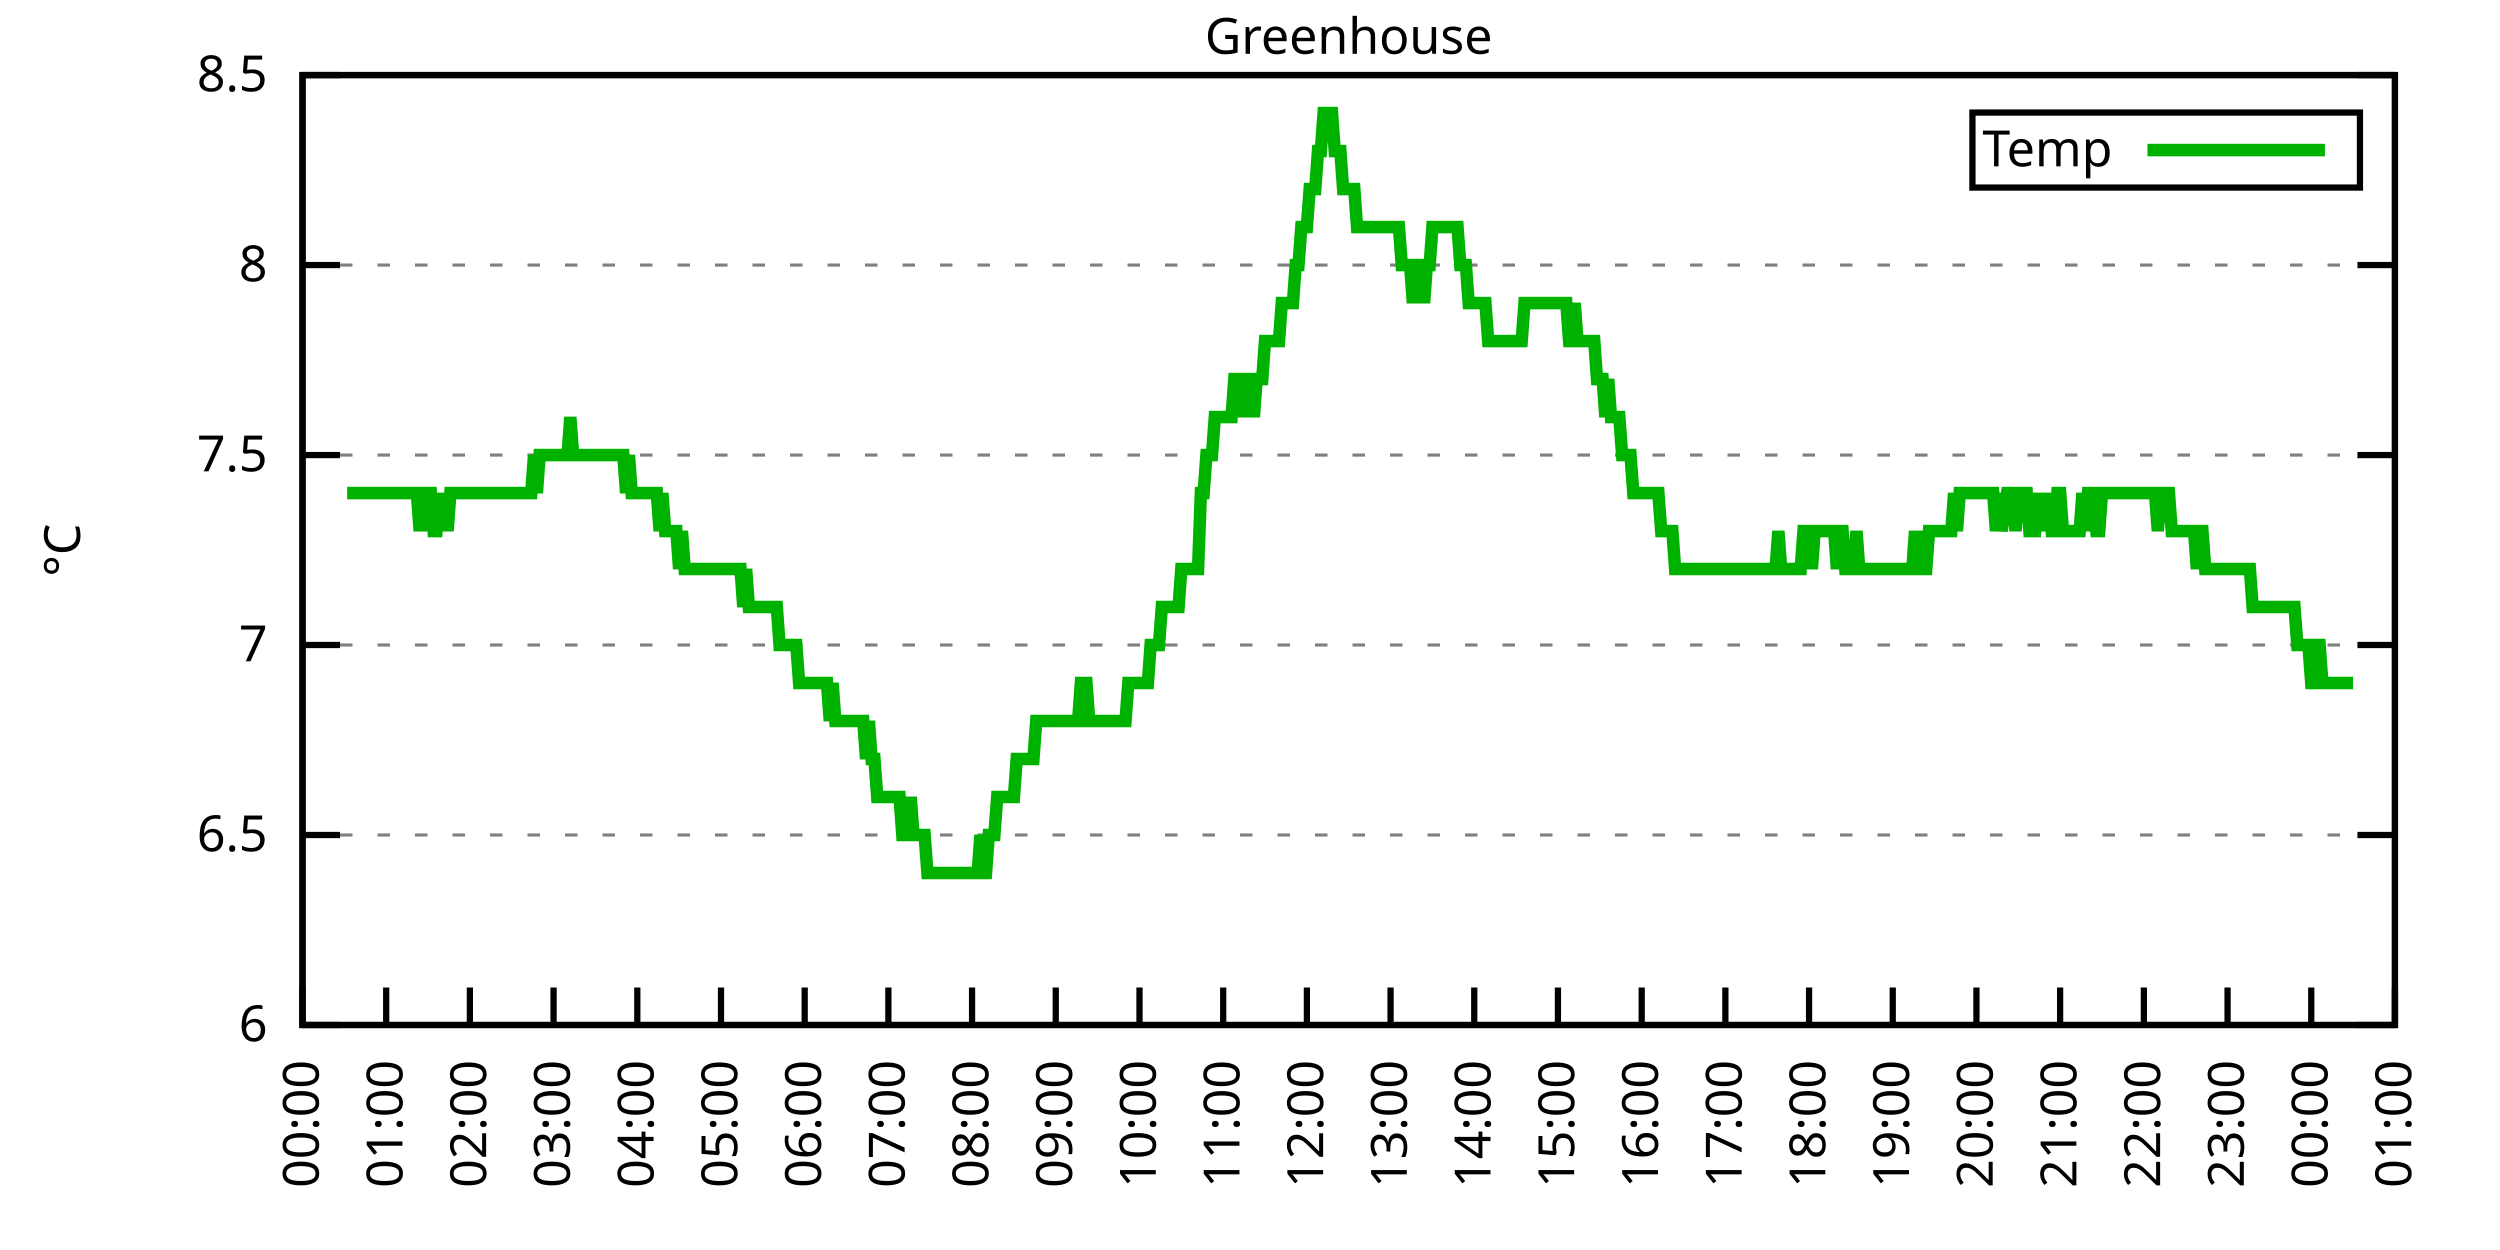
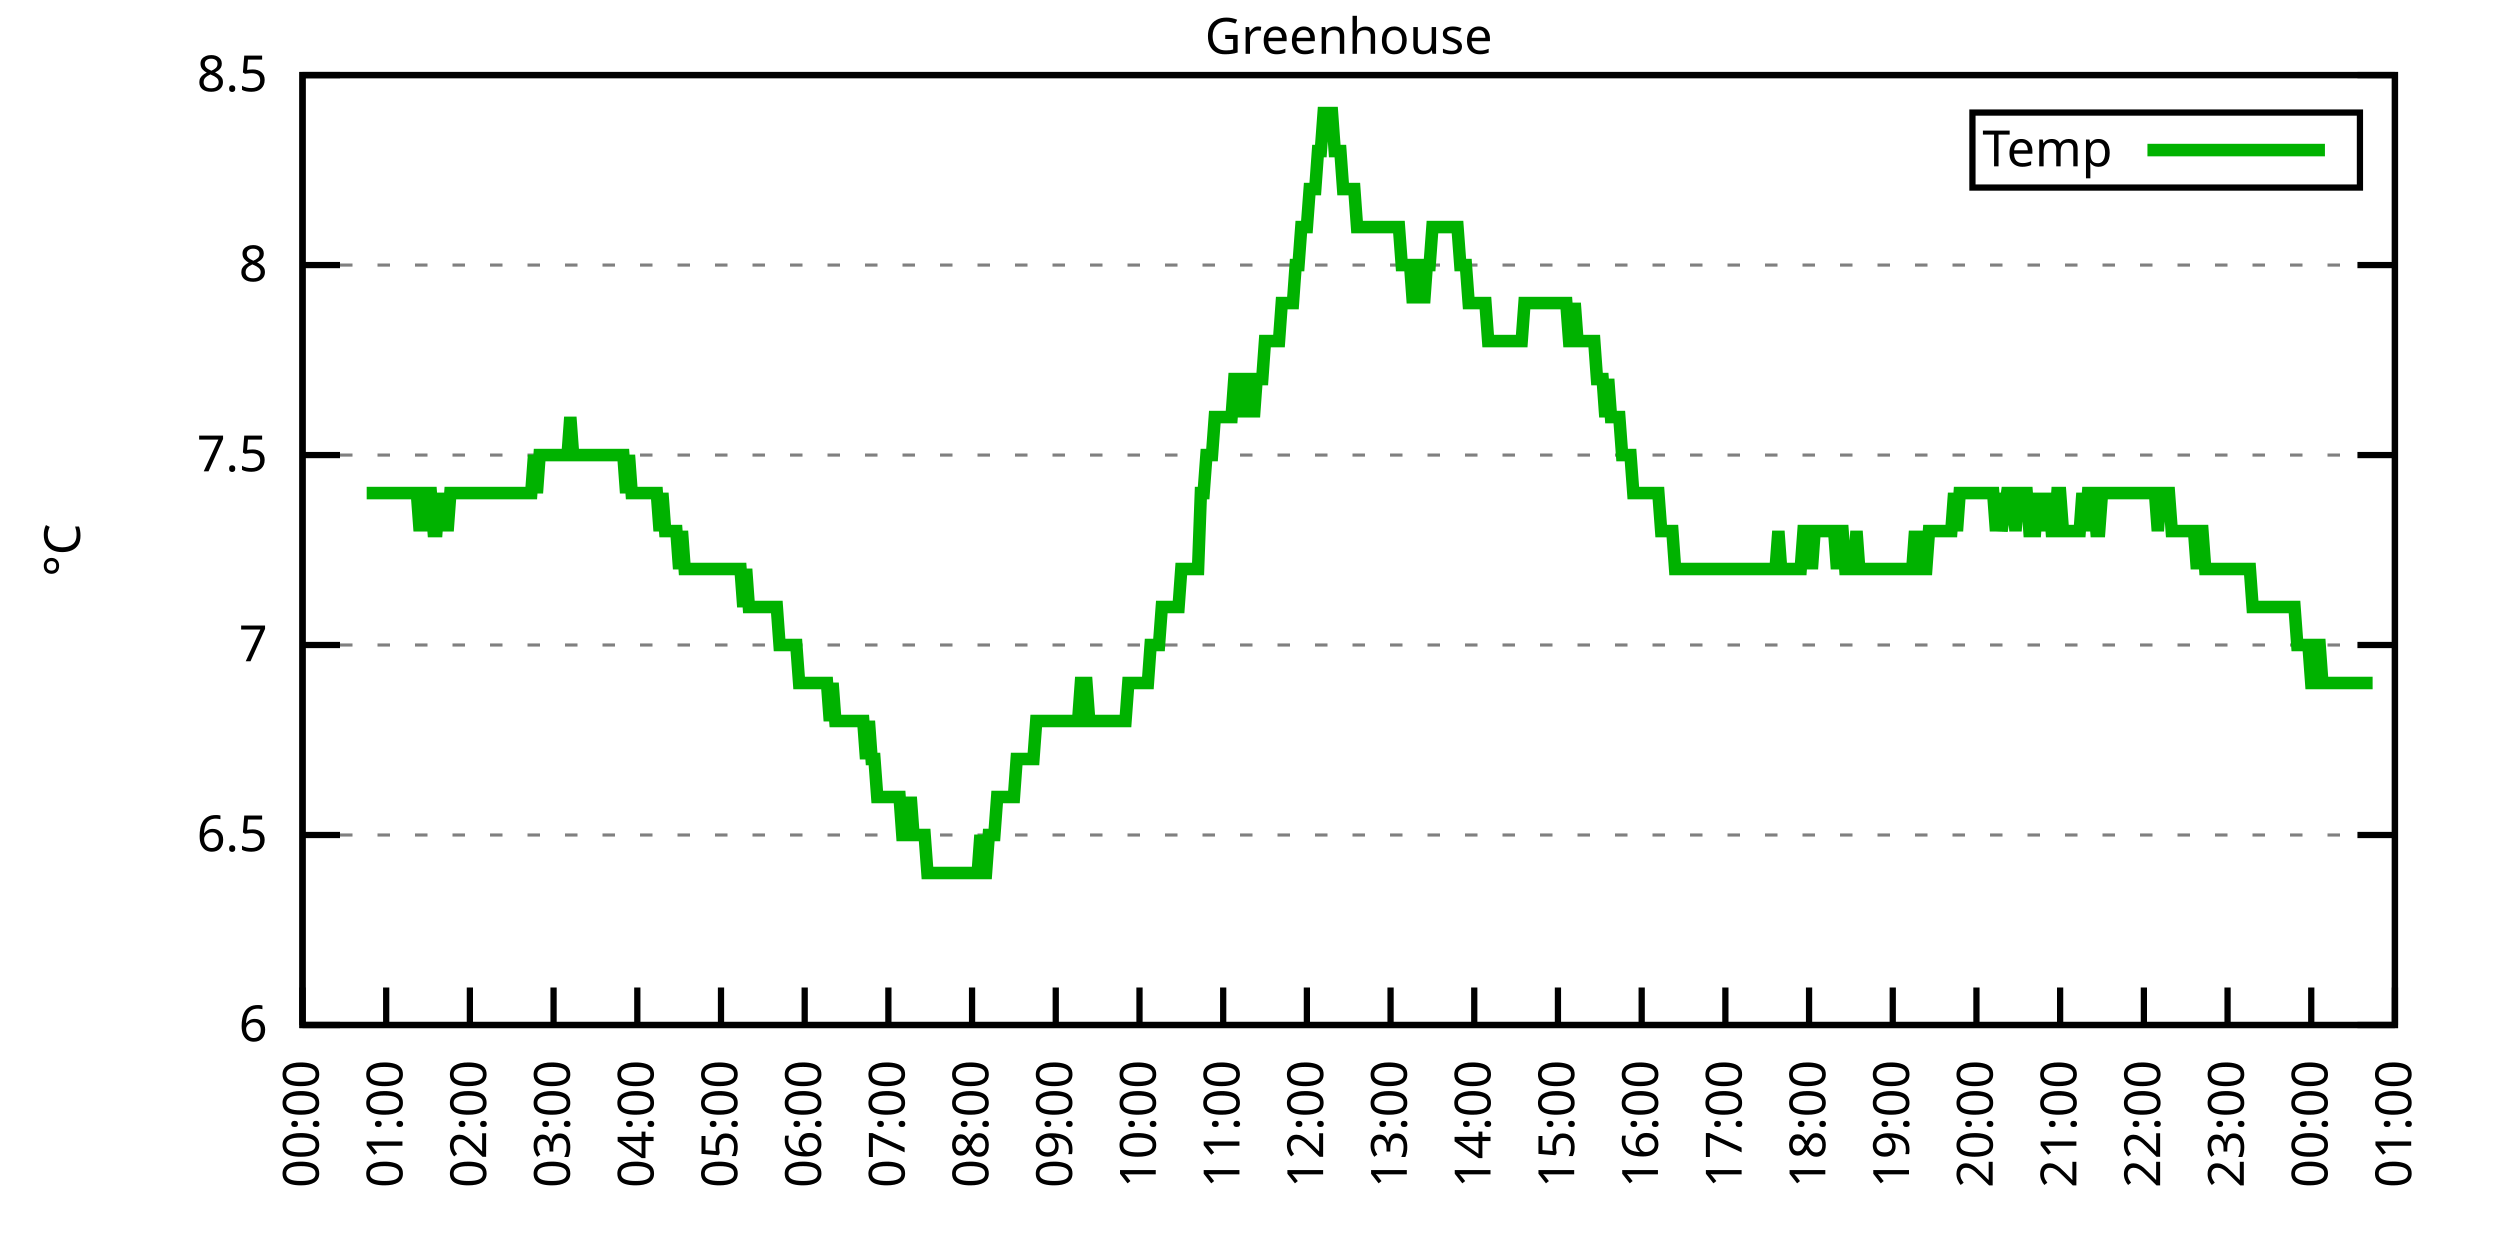
<svg xmlns="http://www.w3.org/2000/svg" xmlns:xlink="http://www.w3.org/1999/xlink" width="400" height="200" viewBox="0 0 400 200">
  <g id="gnuplot_canvas">
    <rect x="0" y="0" width="400" height="200" fill="none" />
    <defs>
      <circle id="gpDot" r="0.5" stroke-width="0.5" stroke="currentColor" />
      <path id="gpPt0" stroke-width="0.333" stroke="currentColor" d="M-1,0 h2 M0,-1 v2" />
      <path id="gpPt1" stroke-width="0.333" stroke="currentColor" d="M-1,-1 L1,1 M1,-1 L-1,1" />
      <path id="gpPt2" stroke-width="0.333" stroke="currentColor" d="M-1,0 L1,0 M0,-1 L0,1 M-1,-1 L1,1 M-1,1 L1,-1" />
      <rect id="gpPt3" stroke-width="0.333" stroke="currentColor" x="-1" y="-1" width="2" height="2" />
      <rect id="gpPt4" stroke-width="0.333" stroke="currentColor" fill="currentColor" x="-1" y="-1" width="2" height="2" />
      <circle id="gpPt5" stroke-width="0.333" stroke="currentColor" cx="0" cy="0" r="1" />
      <use xlink:href="#gpPt5" id="gpPt6" fill="currentColor" stroke="none" />
      <path id="gpPt7" stroke-width="0.333" stroke="currentColor" d="M0,-1.33 L-1.33,0.67 L1.33,0.67 z" />
      <use xlink:href="#gpPt7" id="gpPt8" fill="currentColor" stroke="none" />
      <use xlink:href="#gpPt7" id="gpPt9" stroke="currentColor" transform="rotate(180)" />
      <use xlink:href="#gpPt9" id="gpPt10" fill="currentColor" stroke="none" />
      <use xlink:href="#gpPt3" id="gpPt11" stroke="currentColor" transform="rotate(45)" />
      <use xlink:href="#gpPt11" id="gpPt12" fill="currentColor" stroke="none" />
      <path id="gpPt13" stroke-width="0.333" stroke="currentColor" d="M0,1.330 L1.265,0.411 L0.782,-1.067 L-0.782,-1.076 L-1.265,0.411 z" />
      <use xlink:href="#gpPt13" id="gpPt14" fill="currentColor" stroke="none" />
      <filter id="textbox" filterUnits="objectBoundingBox" x="0" y="0" height="1" width="1">
        <feFlood flood-color="white" flood-opacity="1" result="bgnd" />
        <feComposite in="SourceGraphic" in2="bgnd" operator="atop" />
      </filter>
      <filter id="greybox" filterUnits="objectBoundingBox" x="0" y="0" height="1" width="1">
        <feFlood flood-color="lightgrey" flood-opacity="1" result="grey" />
        <feComposite in="SourceGraphic" in2="grey" operator="atop" />
      </filter>
    </defs>
    <g fill="none" color="white" stroke="currentColor" stroke-width="1.00" stroke-linecap="butt" stroke-linejoin="miter">
</g>
    <g fill="none" color="black" stroke="currentColor" stroke-width="1.00" stroke-linecap="butt" stroke-linejoin="miter">
      <g stroke="none" shape-rendering="crispEdges">
        <polygon fill="rgb(255, 255, 255)" points="48.40,164.00 383.18,164.00 383.18,12.02 48.40,12.02 " />
      </g>
    </g>
    <g fill="none" color="black" stroke="currentColor" stroke-width="1.00" stroke-linecap="butt" stroke-linejoin="miter">
</g>
    <g fill="none" color="black" stroke="black" stroke-width="0.50" stroke-linecap="butt" stroke-linejoin="miter">
</g>
    <g fill="none" color="gray" stroke="currentColor" stroke-width="0.50" stroke-linecap="butt" stroke-linejoin="miter">
      <path stroke="gray" stroke-dasharray="2,4" class="gridline" d="M48.40,164.00 L383.19,164.00  " />
    </g>
    <g fill="none" color="gray" stroke="gray" stroke-width="1.00" stroke-linecap="butt" stroke-linejoin="miter">
</g>
    <g fill="none" color="black" stroke="currentColor" stroke-width="1.00" stroke-linecap="butt" stroke-linejoin="miter">
      <path stroke="black" d="M48.40,164.00 L54.40,164.00 M383.19,164.00 L377.19,164.00  " />
      <g transform="translate(42.80,166.60)" stroke="none" fill="black" font-family="Sans" font-size="8.00" text-anchor="end">
        <text>
          <tspan font-family="Sans"> 6</tspan>
        </text>
      </g>
    </g>
    <g fill="none" color="black" stroke="currentColor" stroke-width="1.00" stroke-linecap="butt" stroke-linejoin="miter">
</g>
    <g fill="none" color="black" stroke="black" stroke-width="0.50" stroke-linecap="butt" stroke-linejoin="miter">
</g>
    <g fill="none" color="gray" stroke="currentColor" stroke-width="0.50" stroke-linecap="butt" stroke-linejoin="miter">
      <path stroke="gray" stroke-dasharray="2,4" class="gridline" d="M48.40,133.60 L383.19,133.60  " />
    </g>
    <g fill="none" color="gray" stroke="gray" stroke-width="1.00" stroke-linecap="butt" stroke-linejoin="miter">
</g>
    <g fill="none" color="black" stroke="currentColor" stroke-width="1.00" stroke-linecap="butt" stroke-linejoin="miter">
      <path stroke="black" d="M48.40,133.60 L54.40,133.60 M383.19,133.60 L377.19,133.60  " />
      <g transform="translate(42.80,136.20)" stroke="none" fill="black" font-family="Sans" font-size="8.00" text-anchor="end">
        <text>
          <tspan font-family="Sans"> 6.5</tspan>
        </text>
      </g>
    </g>
    <g fill="none" color="black" stroke="currentColor" stroke-width="1.00" stroke-linecap="butt" stroke-linejoin="miter">
</g>
    <g fill="none" color="black" stroke="black" stroke-width="0.50" stroke-linecap="butt" stroke-linejoin="miter">
</g>
    <g fill="none" color="gray" stroke="currentColor" stroke-width="0.50" stroke-linecap="butt" stroke-linejoin="miter">
      <path stroke="gray" stroke-dasharray="2,4" class="gridline" d="M48.40,103.20 L383.19,103.20  " />
    </g>
    <g fill="none" color="gray" stroke="gray" stroke-width="1.00" stroke-linecap="butt" stroke-linejoin="miter">
</g>
    <g fill="none" color="black" stroke="currentColor" stroke-width="1.00" stroke-linecap="butt" stroke-linejoin="miter">
      <path stroke="black" d="M48.40,103.20 L54.40,103.20 M383.19,103.20 L377.19,103.20  " />
      <g transform="translate(42.80,105.80)" stroke="none" fill="black" font-family="Sans" font-size="8.00" text-anchor="end">
        <text>
          <tspan font-family="Sans"> 7</tspan>
        </text>
      </g>
    </g>
    <g fill="none" color="black" stroke="currentColor" stroke-width="1.00" stroke-linecap="butt" stroke-linejoin="miter">
</g>
    <g fill="none" color="black" stroke="black" stroke-width="0.50" stroke-linecap="butt" stroke-linejoin="miter">
</g>
    <g fill="none" color="gray" stroke="currentColor" stroke-width="0.50" stroke-linecap="butt" stroke-linejoin="miter">
      <path stroke="gray" stroke-dasharray="2,4" class="gridline" d="M48.40,72.81 L383.19,72.81  " />
    </g>
    <g fill="none" color="gray" stroke="gray" stroke-width="1.00" stroke-linecap="butt" stroke-linejoin="miter">
</g>
    <g fill="none" color="black" stroke="currentColor" stroke-width="1.00" stroke-linecap="butt" stroke-linejoin="miter">
      <path stroke="black" d="M48.40,72.81 L54.40,72.81 M383.19,72.81 L377.19,72.81  " />
      <g transform="translate(42.80,75.41)" stroke="none" fill="black" font-family="Sans" font-size="8.00" text-anchor="end">
        <text>
          <tspan font-family="Sans"> 7.5</tspan>
        </text>
      </g>
    </g>
    <g fill="none" color="black" stroke="currentColor" stroke-width="1.00" stroke-linecap="butt" stroke-linejoin="miter">
</g>
    <g fill="none" color="black" stroke="black" stroke-width="0.50" stroke-linecap="butt" stroke-linejoin="miter">
</g>
    <g fill="none" color="gray" stroke="currentColor" stroke-width="0.50" stroke-linecap="butt" stroke-linejoin="miter">
      <path stroke="gray" stroke-dasharray="2,4" class="gridline" d="M48.40,42.41 L383.19,42.41  " />
    </g>
    <g fill="none" color="gray" stroke="gray" stroke-width="1.00" stroke-linecap="butt" stroke-linejoin="miter">
</g>
    <g fill="none" color="black" stroke="currentColor" stroke-width="1.00" stroke-linecap="butt" stroke-linejoin="miter">
      <path stroke="black" d="M48.40,42.41 L54.40,42.41 M383.19,42.41 L377.19,42.41  " />
      <g transform="translate(42.80,45.01)" stroke="none" fill="black" font-family="Sans" font-size="8.00" text-anchor="end">
        <text>
          <tspan font-family="Sans"> 8</tspan>
        </text>
      </g>
    </g>
    <g fill="none" color="black" stroke="currentColor" stroke-width="1.00" stroke-linecap="butt" stroke-linejoin="miter">
</g>
    <g fill="none" color="black" stroke="black" stroke-width="0.50" stroke-linecap="butt" stroke-linejoin="miter">
</g>
    <g fill="none" color="gray" stroke="currentColor" stroke-width="0.50" stroke-linecap="butt" stroke-linejoin="miter">
      <path stroke="gray" stroke-dasharray="2,4" class="gridline" d="M48.40,12.01 L383.19,12.01  " />
    </g>
    <g fill="none" color="gray" stroke="gray" stroke-width="1.00" stroke-linecap="butt" stroke-linejoin="miter">
</g>
    <g fill="none" color="black" stroke="currentColor" stroke-width="1.00" stroke-linecap="butt" stroke-linejoin="miter">
      <path stroke="black" d="M48.40,12.01 L54.40,12.01 M383.19,12.01 L377.19,12.01  " />
      <g transform="translate(42.80,14.61)" stroke="none" fill="black" font-family="Sans" font-size="8.00" text-anchor="end">
        <text>
          <tspan font-family="Sans"> 8.5</tspan>
        </text>
      </g>
    </g>
    <g fill="none" color="black" stroke="currentColor" stroke-width="1.00" stroke-linecap="butt" stroke-linejoin="miter">
      <path stroke="black" d="M48.40,164.00 L48.40,158.00  " />
      <g transform="translate(51.00,169.60) rotate(270.00)" stroke="none" fill="black" font-family="Sans" font-size="8.00" text-anchor="end">
        <text>
          <tspan font-family="Sans">00:00</tspan>
        </text>
      </g>
    </g>
    <g fill="none" color="black" stroke="currentColor" stroke-width="1.00" stroke-linecap="butt" stroke-linejoin="miter">
      <path stroke="black" d="M61.79,164.00 L61.79,158.00  " />
      <g transform="translate(64.39,169.60) rotate(270.00)" stroke="none" fill="black" font-family="Sans" font-size="8.00" text-anchor="end">
        <text>
          <tspan font-family="Sans">01:00</tspan>
        </text>
      </g>
    </g>
    <g fill="none" color="black" stroke="currentColor" stroke-width="1.00" stroke-linecap="butt" stroke-linejoin="miter">
      <path stroke="black" d="M75.18,164.00 L75.18,158.00  " />
      <g transform="translate(77.78,169.60) rotate(270.00)" stroke="none" fill="black" font-family="Sans" font-size="8.00" text-anchor="end">
        <text>
          <tspan font-family="Sans">02:00</tspan>
        </text>
      </g>
    </g>
    <g fill="none" color="black" stroke="currentColor" stroke-width="1.00" stroke-linecap="butt" stroke-linejoin="miter">
      <path stroke="black" d="M88.57,164.00 L88.57,158.00  " />
      <g transform="translate(91.17,169.60) rotate(270.00)" stroke="none" fill="black" font-family="Sans" font-size="8.00" text-anchor="end">
        <text>
          <tspan font-family="Sans">03:00</tspan>
        </text>
      </g>
    </g>
    <g fill="none" color="black" stroke="currentColor" stroke-width="1.00" stroke-linecap="butt" stroke-linejoin="miter">
      <path stroke="black" d="M101.97,164.00 L101.97,158.00  " />
      <g transform="translate(104.57,169.60) rotate(270.00)" stroke="none" fill="black" font-family="Sans" font-size="8.00" text-anchor="end">
        <text>
          <tspan font-family="Sans">04:00</tspan>
        </text>
      </g>
    </g>
    <g fill="none" color="black" stroke="currentColor" stroke-width="1.00" stroke-linecap="butt" stroke-linejoin="miter">
      <path stroke="black" d="M115.36,164.00 L115.36,158.00  " />
      <g transform="translate(117.96,169.60) rotate(270.00)" stroke="none" fill="black" font-family="Sans" font-size="8.00" text-anchor="end">
        <text>
          <tspan font-family="Sans">05:00</tspan>
        </text>
      </g>
    </g>
    <g fill="none" color="black" stroke="currentColor" stroke-width="1.00" stroke-linecap="butt" stroke-linejoin="miter">
      <path stroke="black" d="M128.75,164.00 L128.75,158.00  " />
      <g transform="translate(131.35,169.60) rotate(270.00)" stroke="none" fill="black" font-family="Sans" font-size="8.00" text-anchor="end">
        <text>
          <tspan font-family="Sans">06:00</tspan>
        </text>
      </g>
    </g>
    <g fill="none" color="black" stroke="currentColor" stroke-width="1.00" stroke-linecap="butt" stroke-linejoin="miter">
      <path stroke="black" d="M142.14,164.00 L142.14,158.00  " />
      <g transform="translate(144.74,169.60) rotate(270.00)" stroke="none" fill="black" font-family="Sans" font-size="8.00" text-anchor="end">
        <text>
          <tspan font-family="Sans">07:00</tspan>
        </text>
      </g>
    </g>
    <g fill="none" color="black" stroke="currentColor" stroke-width="1.00" stroke-linecap="butt" stroke-linejoin="miter">
      <path stroke="black" d="M155.53,164.00 L155.53,158.00  " />
      <g transform="translate(158.13,169.60) rotate(270.00)" stroke="none" fill="black" font-family="Sans" font-size="8.00" text-anchor="end">
        <text>
          <tspan font-family="Sans">08:00</tspan>
        </text>
      </g>
    </g>
    <g fill="none" color="black" stroke="currentColor" stroke-width="1.00" stroke-linecap="butt" stroke-linejoin="miter">
      <path stroke="black" d="M168.92,164.00 L168.92,158.00  " />
      <g transform="translate(171.52,169.60) rotate(270.00)" stroke="none" fill="black" font-family="Sans" font-size="8.00" text-anchor="end">
        <text>
          <tspan font-family="Sans">09:00</tspan>
        </text>
      </g>
    </g>
    <g fill="none" color="black" stroke="currentColor" stroke-width="1.00" stroke-linecap="butt" stroke-linejoin="miter">
      <path stroke="black" d="M182.32,164.00 L182.32,158.00  " />
      <g transform="translate(184.92,169.60) rotate(270.00)" stroke="none" fill="black" font-family="Sans" font-size="8.00" text-anchor="end">
        <text>
          <tspan font-family="Sans">10:00</tspan>
        </text>
      </g>
    </g>
    <g fill="none" color="black" stroke="currentColor" stroke-width="1.00" stroke-linecap="butt" stroke-linejoin="miter">
      <path stroke="black" d="M195.71,164.00 L195.71,158.00  " />
      <g transform="translate(198.31,169.60) rotate(270.00)" stroke="none" fill="black" font-family="Sans" font-size="8.00" text-anchor="end">
        <text>
          <tspan font-family="Sans">11:00</tspan>
        </text>
      </g>
    </g>
    <g fill="none" color="black" stroke="currentColor" stroke-width="1.00" stroke-linecap="butt" stroke-linejoin="miter">
      <path stroke="black" d="M209.10,164.00 L209.10,158.00  " />
      <g transform="translate(211.70,169.60) rotate(270.00)" stroke="none" fill="black" font-family="Sans" font-size="8.00" text-anchor="end">
        <text>
          <tspan font-family="Sans">12:00</tspan>
        </text>
      </g>
    </g>
    <g fill="none" color="black" stroke="currentColor" stroke-width="1.00" stroke-linecap="butt" stroke-linejoin="miter">
      <path stroke="black" d="M222.49,164.00 L222.49,158.00  " />
      <g transform="translate(225.09,169.60) rotate(270.00)" stroke="none" fill="black" font-family="Sans" font-size="8.00" text-anchor="end">
        <text>
          <tspan font-family="Sans">13:00</tspan>
        </text>
      </g>
    </g>
    <g fill="none" color="black" stroke="currentColor" stroke-width="1.00" stroke-linecap="butt" stroke-linejoin="miter">
      <path stroke="black" d="M235.88,164.00 L235.88,158.00  " />
      <g transform="translate(238.48,169.60) rotate(270.00)" stroke="none" fill="black" font-family="Sans" font-size="8.00" text-anchor="end">
        <text>
          <tspan font-family="Sans">14:00</tspan>
        </text>
      </g>
    </g>
    <g fill="none" color="black" stroke="currentColor" stroke-width="1.00" stroke-linecap="butt" stroke-linejoin="miter">
      <path stroke="black" d="M249.27,164.00 L249.27,158.00  " />
      <g transform="translate(251.87,169.60) rotate(270.00)" stroke="none" fill="black" font-family="Sans" font-size="8.00" text-anchor="end">
        <text>
          <tspan font-family="Sans">15:00</tspan>
        </text>
      </g>
    </g>
    <g fill="none" color="black" stroke="currentColor" stroke-width="1.00" stroke-linecap="butt" stroke-linejoin="miter">
      <path stroke="black" d="M262.67,164.00 L262.67,158.00  " />
      <g transform="translate(265.27,169.60) rotate(270.00)" stroke="none" fill="black" font-family="Sans" font-size="8.00" text-anchor="end">
        <text>
          <tspan font-family="Sans">16:00</tspan>
        </text>
      </g>
    </g>
    <g fill="none" color="black" stroke="currentColor" stroke-width="1.00" stroke-linecap="butt" stroke-linejoin="miter">
      <path stroke="black" d="M276.06,164.00 L276.06,158.00  " />
      <g transform="translate(278.66,169.60) rotate(270.00)" stroke="none" fill="black" font-family="Sans" font-size="8.00" text-anchor="end">
        <text>
          <tspan font-family="Sans">17:00</tspan>
        </text>
      </g>
    </g>
    <g fill="none" color="black" stroke="currentColor" stroke-width="1.00" stroke-linecap="butt" stroke-linejoin="miter">
      <path stroke="black" d="M289.45,164.00 L289.45,158.00  " />
      <g transform="translate(292.05,169.60) rotate(270.00)" stroke="none" fill="black" font-family="Sans" font-size="8.00" text-anchor="end">
        <text>
          <tspan font-family="Sans">18:00</tspan>
        </text>
      </g>
    </g>
    <g fill="none" color="black" stroke="currentColor" stroke-width="1.00" stroke-linecap="butt" stroke-linejoin="miter">
      <path stroke="black" d="M302.84,164.00 L302.84,158.00  " />
      <g transform="translate(305.44,169.60) rotate(270.00)" stroke="none" fill="black" font-family="Sans" font-size="8.00" text-anchor="end">
        <text>
          <tspan font-family="Sans">19:00</tspan>
        </text>
      </g>
    </g>
    <g fill="none" color="black" stroke="currentColor" stroke-width="1.00" stroke-linecap="butt" stroke-linejoin="miter">
      <path stroke="black" d="M316.23,164.00 L316.23,158.00  " />
      <g transform="translate(318.83,169.60) rotate(270.00)" stroke="none" fill="black" font-family="Sans" font-size="8.00" text-anchor="end">
        <text>
          <tspan font-family="Sans">20:00</tspan>
        </text>
      </g>
    </g>
    <g fill="none" color="black" stroke="currentColor" stroke-width="1.00" stroke-linecap="butt" stroke-linejoin="miter">
      <path stroke="black" d="M329.62,164.00 L329.62,158.00  " />
      <g transform="translate(332.22,169.60) rotate(270.00)" stroke="none" fill="black" font-family="Sans" font-size="8.00" text-anchor="end">
        <text>
          <tspan font-family="Sans">21:00</tspan>
        </text>
      </g>
    </g>
    <g fill="none" color="black" stroke="currentColor" stroke-width="1.00" stroke-linecap="butt" stroke-linejoin="miter">
      <path stroke="black" d="M343.02,164.00 L343.02,158.00  " />
      <g transform="translate(345.62,169.60) rotate(270.00)" stroke="none" fill="black" font-family="Sans" font-size="8.00" text-anchor="end">
        <text>
          <tspan font-family="Sans">22:00</tspan>
        </text>
      </g>
    </g>
    <g fill="none" color="black" stroke="currentColor" stroke-width="1.00" stroke-linecap="butt" stroke-linejoin="miter">
      <path stroke="black" d="M356.41,164.00 L356.41,158.00  " />
      <g transform="translate(359.01,169.60) rotate(270.00)" stroke="none" fill="black" font-family="Sans" font-size="8.00" text-anchor="end">
        <text>
          <tspan font-family="Sans">23:00</tspan>
        </text>
      </g>
    </g>
    <g fill="none" color="black" stroke="currentColor" stroke-width="1.00" stroke-linecap="butt" stroke-linejoin="miter">
      <path stroke="black" d="M369.80,164.00 L369.80,158.00  " />
      <g transform="translate(372.40,169.60) rotate(270.00)" stroke="none" fill="black" font-family="Sans" font-size="8.00" text-anchor="end">
        <text>
          <tspan font-family="Sans">00:00</tspan>
        </text>
      </g>
    </g>
    <g fill="none" color="black" stroke="currentColor" stroke-width="1.00" stroke-linecap="butt" stroke-linejoin="miter">
      <path stroke="black" d="M383.19,164.00 L383.19,158.00  " />
      <g transform="translate(385.79,169.60) rotate(270.00)" stroke="none" fill="black" font-family="Sans" font-size="8.00" text-anchor="end">
        <text>
          <tspan font-family="Sans">01:00</tspan>
        </text>
      </g>
    </g>
    <g fill="none" color="black" stroke="currentColor" stroke-width="1.00" stroke-linecap="butt" stroke-linejoin="miter">
</g>
    <g fill="none" color="black" stroke="currentColor" stroke-width="1.00" stroke-linecap="butt" stroke-linejoin="miter">
      <path stroke="black" d="M48.40,12.01 L48.40,164.00 L383.19,164.00 L383.19,12.01 L48.40,12.01 Z  " />
    </g>
    <g fill="none" color="black" stroke="currentColor" stroke-width="1.00" stroke-linecap="butt" stroke-linejoin="miter">
</g>
    <g fill="none" color="black" stroke="currentColor" stroke-width="1.00" stroke-linecap="butt" stroke-linejoin="miter">
      <path stroke="black" d="M315.59,30.01 L315.59,18.01 L377.59,18.01 L377.59,30.01 L315.59,30.01 Z  " />
    </g>
    <g id="Greenhouse_plot_1">
      <g fill="none" color="white" stroke="black" stroke-width="2.00" stroke-linecap="butt" stroke-linejoin="miter">
</g>
      <g fill="none" color="black" stroke="currentColor" stroke-width="2.00" stroke-linecap="butt" stroke-linejoin="miter">
        <g transform="translate(337.99,26.61)" stroke="none" fill="black" font-family="Sans" font-size="8.00" text-anchor="end">
          <text>
            <tspan font-family="Sans">Temp</tspan>
          </text>
        </g>
      </g>
      <g fill="none" color="black" stroke="currentColor" stroke-width="2.00" stroke-linecap="butt" stroke-linejoin="miter">
-         <path stroke="rgb(  0, 178,   0)" d="M343.59,24.01 L371.99,24.01 M55.54,78.89 L55.99,78.89 L56.43,78.89 L56.88,78.89 L57.33,78.89 L57.77,78.89   L58.22,78.89 L58.67,78.89 L59.11,78.89 L59.56,78.89 L60.01,78.89 L60.45,78.89 L60.90,78.89 L61.35,78.89   L61.79,78.89 L62.24,78.89 L62.68,78.89 L63.13,78.89 L63.58,78.89 L64.02,78.89 L64.47,78.89 L64.92,78.89   L65.36,78.89 L65.81,78.89 L66.26,78.89 L66.70,78.89 L67.15,84.97 L67.59,78.89 L68.04,84.97 L68.49,78.89   L68.93,78.89 L69.38,84.97 L69.83,84.97 L70.27,78.89 L70.72,84.97 L71.17,78.89 L71.61,84.97 L72.06,78.89   L72.50,78.89 L72.95,78.89 L73.40,78.89 L73.84,78.89 L74.29,78.89 L74.74,78.89 L75.18,78.89 L75.63,78.89   L76.08,78.89 L76.52,78.89 L76.97,78.89 L77.42,78.89 L77.86,78.89 L78.31,78.89 L78.75,78.89 L79.20,78.89   L79.65,78.89 L80.09,78.89 L80.54,78.89 L80.99,78.89 L81.43,78.89 L81.88,78.89 L82.33,78.89 L82.77,78.89   L83.22,78.89 L83.66,78.89 L84.11,78.89 L84.56,78.89 L85.00,78.89 L85.45,72.81 L85.90,78.89 L86.34,72.81   L86.79,72.81 L87.24,72.81 L87.68,72.81 L88.13,72.81 L88.57,72.81 L89.02,72.81 L89.47,72.81 L89.91,72.81   L90.36,72.81 L90.81,72.81 L91.25,66.73 L91.70,72.81 L92.15,72.81 L92.59,72.81 L93.04,72.81 L93.49,72.81   L93.93,72.81 L94.38,72.81 L94.82,72.81 L95.27,72.81 L95.72,72.81 L96.16,72.81 L96.61,72.81 L97.06,72.81   L97.50,72.81 L97.95,72.81 L98.40,72.81 L98.84,72.81 L99.29,72.81 L99.73,72.81 L100.18,78.89 L100.63,72.81   L101.07,78.89 L101.52,78.89 L101.97,78.89 L102.41,78.89 L102.86,78.89 L103.31,78.89 L103.75,78.89 L104.20,78.89   L104.64,78.89 L105.09,78.89 L105.54,84.97 L105.98,78.89 L106.43,84.97 L106.88,84.97 L107.32,84.97 L107.77,84.97   L108.22,84.97 L108.66,91.04 L109.11,84.97 L109.55,91.04 L110.00,91.04 L110.45,91.04 L110.89,91.04 L111.34,91.04   L111.79,91.04 L112.23,91.04 L112.68,91.04 L113.13,91.04 L113.57,91.04 L114.02,91.04 L114.47,91.04 L114.91,91.04   L115.36,91.04 L115.80,91.04 L116.25,91.04 L116.70,91.04 L117.14,91.04 L117.59,91.04 L118.04,91.04 L118.48,91.04   L118.93,97.12 L119.38,91.04 L119.82,97.12 L120.27,97.12 L120.71,97.12 L121.16,97.12 L121.61,97.12 L122.05,97.12   L122.50,97.12 L122.95,97.12 L123.39,97.12 L123.84,97.12 L124.29,97.12 L124.73,103.20 L125.18,103.20 L125.62,103.20   L126.07,103.20 L126.52,103.20 L126.96,103.20 L127.41,103.20 L127.86,109.28 L128.30,109.28 L128.75,109.28 L129.20,109.28   L129.64,109.28 L130.09,109.28 L130.54,109.28 L130.98,109.28 L131.43,109.28 L131.87,109.28 L132.32,109.28 L132.77,115.36   L133.21,109.28 L133.66,115.36 L134.11,115.36 L134.55,115.36 L135.00,115.36 L135.45,115.36 L135.89,115.36 L136.34,115.36   L136.78,115.36 L137.23,115.36 L137.68,115.36 L138.12,115.36 L138.57,121.44 L139.02,115.36 L139.46,121.44 L139.91,121.44   L140.36,127.52 L140.80,127.52 L141.25,127.52 L141.69,127.52 L142.14,127.52 L142.59,127.52 L143.03,127.52 L143.48,127.52   L143.93,127.52 L144.37,133.60 L144.82,133.60 L145.27,133.60 L145.71,127.52 L146.16,133.60 L146.61,133.60 L147.05,133.60   L147.50,133.60 L147.94,133.60 L148.39,139.68 L148.84,139.68 L149.28,139.68 L149.73,139.68 L150.18,139.68 L150.62,139.68   L151.07,139.68 L151.52,139.68 L151.96,139.68 L152.41,139.68 L152.85,139.68 L153.30,139.68 L153.75,139.68 L154.19,139.68   L154.64,139.68 L155.09,139.68 L155.53,139.68 L155.98,139.68 L156.43,139.68 L156.87,133.60 L157.32,139.68 L157.76,139.68   L158.21,133.60 L158.66,133.60 L159.10,133.60 L159.55,127.52 L160.00,127.52 L160.44,127.52 L160.89,127.52 L161.34,127.52   L161.78,127.52 L162.23,127.52 L162.67,121.44 L163.12,121.44 L163.57,121.44 L164.01,121.44 L164.46,121.44 L164.91,121.44   L165.35,121.44 L165.80,115.36 L166.25,115.36 L166.69,115.36 L167.14,115.36 L167.59,115.36 L168.03,115.36 L168.48,115.36   L168.92,115.36 L169.37,115.36 L169.82,115.36 L170.26,115.36 L170.71,115.36 L171.16,115.36 L171.60,115.36 L172.05,115.36   L172.50,115.36 L172.94,109.28 L173.39,109.28 L173.83,109.28 L174.28,115.36 L174.73,115.36 L175.17,115.36 L175.62,115.36   L176.07,115.36 L176.51,115.36 L176.96,115.36 L177.41,115.36 L177.85,115.36 L178.30,115.36 L178.74,115.36 L179.19,115.36   L179.64,115.36 L180.08,115.36 L180.53,109.28 L180.98,109.28 L181.42,109.28 L181.87,109.28 L182.32,109.28 L182.76,109.28   L183.21,109.28 L183.66,109.28 L184.10,103.20 L184.55,103.20 L184.99,103.20 L185.44,103.20 L185.89,97.12 L186.33,97.12   L186.78,97.12 L187.23,97.12 L187.67,97.12 L188.12,97.12 L188.57,97.12 L189.01,91.04 L189.46,91.04 L189.90,91.04   L190.35,91.04 L190.80,91.04 L191.24,91.04 L191.69,91.04 L192.14,78.89 L192.58,78.89 L193.03,72.81 L193.48,72.81   L193.92,72.81 L194.37,66.73 L194.81,66.73 L195.26,66.73 L195.71,66.73 L196.15,66.73 L196.60,66.73 L197.05,66.73   L197.49,60.65 L197.94,60.65 L198.39,60.65 L198.83,66.73 L199.28,60.65 L199.73,60.65 L200.17,60.65 L200.62,66.73   L201.06,60.65 L201.51,60.65 L201.96,60.65 L202.40,54.57 L202.85,54.57 L203.30,54.57 L203.74,54.57 L204.19,54.57   L204.64,54.57 L205.08,48.49 L205.53,48.49 L205.97,48.49 L206.42,48.49 L206.87,48.49 L207.31,42.41 L207.76,42.41   L208.21,36.33 L208.65,36.33 L209.10,36.33 L209.55,30.25 L209.99,30.25 L210.44,30.25 L210.88,24.17 L211.33,24.17   L211.78,18.09 L212.22,18.09 L212.67,18.09 L213.12,18.09 L213.56,24.17 L214.01,24.17 L214.46,24.17 L214.90,30.25   L215.35,30.25 L215.80,30.25 L216.24,30.25 L216.69,30.25 L217.13,36.33 L217.58,36.33 L218.03,36.33 L218.47,36.33   L218.92,36.33 L219.37,36.33 L219.81,36.33 L220.26,36.33 L220.71,36.33 L221.15,36.33 L221.60,36.33 L222.04,36.33   L222.49,36.33 L222.94,36.33 L223.38,36.33 L223.83,36.33 L224.28,42.41 L224.72,42.41 L225.17,42.41 L225.62,42.41   L226.06,48.49 L226.51,42.41 L226.95,42.41 L227.40,42.41 L227.85,48.49 L228.29,42.41 L228.74,42.41 L229.19,36.33   L229.63,36.33 L230.08,36.33 L230.53,36.33 L230.97,36.33 L231.42,36.33 L231.86,36.33 L232.31,36.33 L232.76,36.33   L233.20,36.33 L233.65,42.41 L234.10,42.41 L234.54,42.41 L234.99,48.49 L235.44,48.49 L235.88,48.49 L236.33,48.49   L236.78,48.49 L237.22,48.49 L237.67,48.49 L238.11,54.57 L238.56,54.57 L239.01,54.57 L239.45,54.57 L239.90,54.57   L240.35,54.57 L240.79,54.57 L241.24,54.57 L241.69,54.57 L242.13,54.57 L242.58,54.57 L243.02,54.57 L243.47,54.57   L243.92,48.49 L244.36,48.49 L244.81,48.49 L245.26,48.49 L245.70,48.49 L246.15,48.49 L246.60,48.49 L247.04,48.49   L247.49,48.49 L247.93,48.49 L248.38,48.49 L248.83,48.49 L249.27,48.49 L249.72,48.49 L250.17,48.49 L250.61,48.49   L251.06,54.57 L251.51,54.57 L251.95,48.49 L252.40,54.57 L252.85,54.57 L253.29,54.57 L253.74,54.57 L254.18,54.57   L254.63,54.57 L255.08,54.57 L255.52,60.65 L255.97,60.65 L256.42,60.65 L256.86,66.73 L257.31,60.65 L257.76,66.73   L258.20,66.73 L258.65,66.73 L259.09,66.73 L259.54,72.81 L259.99,72.81 L260.43,72.81 L260.88,72.81 L261.33,78.89   L261.77,78.89 L262.22,78.89 L262.67,78.89 L263.11,78.89 L263.56,78.89 L264.00,78.89 L264.45,78.89 L264.90,78.89   L265.34,78.89 L265.79,84.97 L266.24,84.97 L266.68,84.97 L267.13,84.97 L267.58,84.97 L268.02,91.04 L268.47,91.04   L268.92,91.04 L269.36,91.04 L269.81,91.04 L270.25,91.04 L270.70,91.04 L271.15,91.04 L271.59,91.04 L272.04,91.04   L272.49,91.04 L272.93,91.04 L273.38,91.04 L273.83,91.04 L274.27,91.04 L274.72,91.04 L275.16,91.04 L275.61,91.04   L276.06,91.04 L276.50,91.04 L276.95,91.04 L277.40,91.04 L277.84,91.04 L278.29,91.04 L278.74,91.04 L279.18,91.04   L279.63,91.04 L280.07,91.04 L280.52,91.04 L280.97,91.04 L281.41,91.04 L281.86,91.04 L282.31,91.04 L282.75,91.04   L283.20,91.04 L283.65,91.04 L284.09,91.04 L284.54,84.97 L284.98,91.04 L285.43,91.04 L285.88,91.04 L286.32,91.04   L286.77,91.04 L287.22,91.04 L287.66,91.04 L288.11,91.04 L288.56,84.97 L289.00,84.97 L289.45,84.97 L289.90,91.04   L290.34,84.97 L290.79,84.97 L291.23,84.97 L291.68,84.97 L292.13,84.97 L292.57,84.97 L293.02,84.97 L293.47,84.97   L293.91,91.04 L294.36,84.97 L294.81,84.97 L295.25,91.04 L295.70,91.04 L296.14,91.04 L296.59,91.04 L297.04,84.97   L297.48,91.04 L297.93,91.04 L298.38,91.04 L298.82,91.04 L299.27,91.04 L299.72,91.04 L300.16,91.04 L300.61,91.04   L301.05,91.04 L301.50,91.04 L301.95,91.04 L302.39,91.04 L302.84,91.04 L303.29,91.04 L303.73,91.04 L304.18,91.04   L304.63,91.04 L305.07,91.04 L305.52,91.04 L305.97,91.04 L306.41,84.97 L306.86,91.04 L307.30,84.97 L307.75,91.04   L308.20,91.04 L308.64,84.97 L309.09,84.97 L309.54,84.97 L309.98,84.97 L310.43,84.97 L310.88,84.97 L311.32,84.97   L311.77,84.97 L312.21,84.97 L312.66,78.89 L313.11,84.97 L313.55,78.89 L314.00,78.89 L314.45,78.89 L314.89,78.89   L315.34,78.89 L315.79,78.89 L316.23,78.89 L316.68,78.89 L317.12,78.89 L317.57,78.89 L318.02,78.89 L318.46,78.89   L318.91,78.89 L319.36,84.97 L319.80,78.89 L320.25,84.97 L321.14,78.89 L321.59,78.89 L322.04,78.89 L322.48,84.97   L322.93,78.89 L323.37,78.89 L323.82,78.89 L324.27,78.89 L324.71,84.97 L325.16,84.97 L325.61,84.97 L326.05,78.89   L326.50,84.97 L326.95,78.89 L327.39,84.97 L327.84,78.89 L328.28,84.97 L328.73,84.97 L329.18,78.89 L329.62,78.89   L330.07,84.97 L330.52,84.97 L330.96,84.97 L331.41,84.97 L331.86,84.97 L332.30,84.97 L332.75,84.97 L333.19,78.89   L333.64,84.97 L334.09,78.89 L334.53,78.89 L334.98,78.89 L335.43,84.97 L335.87,84.97 L336.32,78.89 L336.77,78.89   L337.21,78.89 L337.66,78.89 L338.10,78.89 L338.55,78.89 L339.00,78.89 L339.44,78.89 L339.89,78.89 L340.34,78.89   L340.78,78.89 L341.23,78.89 L341.68,78.89 L342.12,78.89 L342.57,78.89 L343.02,78.89 L343.46,78.89 L343.91,78.89   L344.35,78.89 L344.80,78.89 L345.25,84.97 L345.69,78.89 L346.14,78.89 L346.59,78.89 L347.03,78.89 L347.48,84.97   L347.93,84.97 L348.37,84.97 L348.82,84.97 L349.26,84.97 L349.71,84.97 L350.16,84.97 L350.60,84.97 L351.05,84.97   L351.50,91.04 L351.94,84.97 L352.39,84.97 L352.84,91.04 L353.28,91.04 L353.73,91.04 L354.17,91.04 L354.62,91.04   L355.07,91.04 L355.51,91.04 L355.96,91.04 L356.41,91.04 L356.85,91.04 L357.30,91.04 L357.75,91.04 L358.19,91.04   L358.64,91.04 L359.09,91.04 L359.53,91.04 L359.98,91.04 L360.42,97.12 L360.87,97.12 L361.32,97.12 L361.76,97.12   L362.21,97.12 L362.66,97.12 L363.10,97.12 L363.55,97.12 L364.00,97.12 L364.44,97.12 L364.89,97.12 L365.33,97.12   L365.78,97.12 L366.23,97.12 L366.67,97.12 L367.12,97.12 L367.57,103.20 L368.01,103.20 L368.46,103.20 L368.91,103.20   L369.35,103.20 L369.80,109.28 L370.24,109.28 L370.69,103.20 L371.14,103.20 L371.58,109.28 L372.03,109.28 L372.48,109.28   L372.92,109.28 L373.37,109.28 L373.82,109.28 L374.26,109.28 L374.71,109.28 L375.16,109.28 L375.60,109.28 L376.05,109.28   L376.49,109.28  " />
+         <path stroke="rgb(  0, 178,   0)" d="M343.59,24.01 L371.99,24.01 M58.67,78.89 L59.11,78.89 L59.56,78.89 L60.01,78.89 L60.45,78.89 L60.90,78.89   L61.35,78.89 L61.79,78.89 L62.24,78.89 L62.68,78.89 L63.13,78.89 L63.58,78.89 L64.02,78.89 L64.47,78.89   L64.92,78.89 L65.36,78.89 L65.81,78.89 L66.26,78.89 L66.70,78.89 L67.15,84.97 L67.59,78.89 L68.04,84.97   L68.49,78.89 L68.93,78.89 L69.38,84.97 L69.83,84.97 L70.27,78.89 L70.72,84.97 L71.17,78.89 L71.61,84.97   L72.06,78.89 L72.50,78.89 L72.95,78.89 L73.40,78.89 L73.84,78.89 L74.29,78.89 L74.74,78.89 L75.18,78.89   L75.63,78.89 L76.08,78.89 L76.52,78.89 L76.97,78.89 L77.42,78.89 L77.86,78.89 L78.31,78.89 L78.75,78.89   L79.20,78.89 L79.65,78.89 L80.09,78.89 L80.54,78.89 L80.99,78.89 L81.43,78.89 L81.88,78.89 L82.33,78.89   L82.77,78.89 L83.22,78.89 L83.66,78.89 L84.11,78.89 L84.56,78.89 L85.00,78.89 L85.45,72.81 L85.90,78.89   L86.34,72.81 L86.79,72.81 L87.24,72.81 L87.68,72.81 L88.13,72.81 L88.57,72.81 L89.02,72.81 L89.47,72.81   L89.91,72.81 L90.36,72.81 L90.81,72.81 L91.25,66.73 L91.70,72.81 L92.15,72.81 L92.59,72.81 L93.04,72.81   L93.49,72.81 L93.93,72.81 L94.38,72.81 L94.82,72.81 L95.27,72.81 L95.72,72.81 L96.16,72.81 L96.61,72.81   L97.06,72.81 L97.50,72.81 L97.95,72.81 L98.40,72.81 L98.84,72.81 L99.29,72.81 L99.73,72.81 L100.18,78.89   L100.63,72.81 L101.07,78.89 L101.52,78.89 L101.97,78.89 L102.41,78.89 L102.86,78.89 L103.31,78.89 L103.75,78.89   L104.20,78.89 L104.64,78.89 L105.09,78.89 L105.54,84.97 L105.98,78.89 L106.43,84.97 L106.88,84.97 L107.32,84.97   L107.77,84.97 L108.22,84.97 L108.66,91.04 L109.11,84.97 L109.55,91.04 L110.00,91.04 L110.45,91.04 L110.89,91.04   L111.34,91.04 L111.79,91.04 L112.23,91.04 L112.68,91.04 L113.13,91.04 L113.57,91.04 L114.02,91.04 L114.47,91.04   L114.91,91.04 L115.36,91.04 L115.80,91.04 L116.25,91.04 L116.70,91.04 L117.14,91.04 L117.59,91.04 L118.04,91.04   L118.48,91.04 L118.93,97.12 L119.38,91.04 L119.82,97.12 L120.27,97.12 L120.71,97.12 L121.16,97.12 L121.61,97.12   L122.05,97.12 L122.50,97.12 L122.95,97.12 L123.39,97.12 L123.84,97.12 L124.29,97.12 L124.73,103.20 L125.18,103.20   L125.62,103.20 L126.07,103.20 L126.52,103.20 L126.96,103.20 L127.41,103.20 L127.86,109.28 L128.30,109.28 L128.75,109.28   L129.20,109.28 L129.64,109.28 L130.09,109.28 L130.54,109.28 L130.98,109.28 L131.43,109.28 L131.87,109.28 L132.32,109.28   L132.77,115.36 L133.21,109.28 L133.66,115.36 L134.11,115.36 L134.55,115.36 L135.00,115.36 L135.45,115.36 L135.89,115.36   L136.34,115.36 L136.78,115.36 L137.23,115.36 L137.68,115.36 L138.12,115.36 L138.57,121.44 L139.02,115.36 L139.46,121.44   L139.91,121.44 L140.36,127.52 L140.80,127.52 L141.25,127.52 L141.69,127.52 L142.14,127.52 L142.59,127.52 L143.03,127.52   L143.48,127.52 L143.93,127.52 L144.37,133.60 L144.82,133.60 L145.27,133.60 L145.71,127.52 L146.16,133.60 L146.61,133.60   L147.05,133.60 L147.50,133.60 L147.94,133.60 L148.39,139.68 L148.84,139.68 L149.28,139.68 L149.73,139.68 L150.18,139.68   L150.62,139.68 L151.07,139.68 L151.52,139.68 L151.96,139.68 L152.41,139.68 L152.85,139.68 L153.30,139.68 L153.75,139.68   L154.19,139.68 L154.64,139.68 L155.09,139.68 L155.53,139.68 L155.98,139.68 L156.43,139.68 L156.87,133.60 L157.32,139.68   L157.76,139.68 L158.21,133.60 L158.66,133.60 L159.10,133.60 L159.55,127.52 L160.00,127.52 L160.44,127.52 L160.89,127.52   L161.34,127.52 L161.78,127.52 L162.23,127.52 L162.67,121.44 L163.12,121.44 L163.57,121.44 L164.01,121.44 L164.46,121.44   L164.91,121.44 L165.35,121.44 L165.80,115.36 L166.25,115.36 L166.69,115.36 L167.14,115.36 L167.59,115.36 L168.03,115.36   L168.48,115.36 L168.92,115.36 L169.37,115.36 L169.82,115.36 L170.26,115.36 L170.71,115.36 L171.16,115.36 L171.60,115.36   L172.05,115.36 L172.50,115.36 L172.94,109.28 L173.39,109.28 L173.83,109.28 L174.28,115.36 L174.73,115.36 L175.17,115.36   L175.62,115.36 L176.07,115.36 L176.51,115.36 L176.96,115.36 L177.41,115.36 L177.85,115.36 L178.30,115.36 L178.74,115.36   L179.19,115.36 L179.64,115.36 L180.08,115.36 L180.53,109.28 L180.98,109.28 L181.42,109.28 L181.87,109.28 L182.32,109.28   L182.76,109.28 L183.21,109.28 L183.66,109.28 L184.10,103.20 L184.55,103.20 L184.99,103.20 L185.44,103.20 L185.89,97.12   L186.33,97.12 L186.78,97.12 L187.23,97.12 L187.67,97.12 L188.12,97.12 L188.57,97.12 L189.01,91.04 L189.46,91.04   L189.90,91.04 L190.35,91.04 L190.80,91.04 L191.24,91.04 L191.69,91.04 L192.14,78.89 L192.58,78.89 L193.03,72.81   L193.48,72.81 L193.92,72.81 L194.37,66.73 L194.81,66.73 L195.26,66.73 L195.71,66.73 L196.15,66.73 L196.60,66.73   L197.05,66.73 L197.49,60.65 L197.94,60.65 L198.39,60.65 L198.83,66.73 L199.28,60.65 L199.73,60.65 L200.17,60.65   L200.62,66.73 L201.06,60.65 L201.51,60.65 L201.96,60.65 L202.40,54.57 L202.85,54.57 L203.30,54.57 L203.74,54.57   L204.19,54.57 L204.64,54.57 L205.08,48.49 L205.53,48.49 L205.97,48.49 L206.42,48.49 L206.87,48.49 L207.31,42.41   L207.76,42.41 L208.21,36.33 L208.65,36.33 L209.10,36.33 L209.55,30.25 L209.99,30.25 L210.44,30.25 L210.88,24.17   L211.33,24.17 L211.78,18.09 L212.22,18.09 L212.67,18.09 L213.12,18.09 L213.56,24.17 L214.01,24.17 L214.46,24.17   L214.90,30.25 L215.35,30.25 L215.80,30.25 L216.24,30.25 L216.69,30.25 L217.13,36.33 L217.58,36.33 L218.03,36.33   L218.47,36.33 L218.92,36.33 L219.37,36.33 L219.81,36.33 L220.26,36.33 L220.71,36.33 L221.15,36.33 L221.60,36.33   L222.04,36.33 L222.49,36.33 L222.94,36.33 L223.38,36.33 L223.83,36.33 L224.28,42.41 L224.72,42.41 L225.17,42.41   L225.62,42.41 L226.06,48.49 L226.51,42.41 L226.95,42.41 L227.40,42.41 L227.85,48.49 L228.29,42.41 L228.74,42.41   L229.19,36.33 L229.63,36.33 L230.08,36.33 L230.53,36.33 L230.97,36.33 L231.42,36.33 L231.86,36.33 L232.31,36.33   L232.76,36.33 L233.20,36.33 L233.65,42.41 L234.10,42.41 L234.54,42.41 L234.99,48.49 L235.44,48.49 L235.88,48.49   L236.33,48.49 L236.78,48.49 L237.22,48.49 L237.67,48.49 L238.11,54.57 L238.56,54.57 L239.01,54.57 L239.45,54.57   L239.90,54.57 L240.35,54.57 L240.79,54.57 L241.24,54.57 L241.69,54.57 L242.13,54.57 L242.58,54.57 L243.02,54.57   L243.47,54.57 L243.92,48.49 L244.36,48.49 L244.81,48.49 L245.26,48.49 L245.70,48.49 L246.15,48.49 L246.60,48.49   L247.04,48.49 L247.49,48.49 L247.93,48.49 L248.38,48.49 L248.83,48.49 L249.27,48.49 L249.72,48.49 L250.17,48.49   L250.61,48.49 L251.06,54.57 L251.51,54.57 L251.95,48.49 L252.40,54.57 L252.85,54.57 L253.29,54.57 L253.74,54.57   L254.18,54.57 L254.63,54.57 L255.08,54.57 L255.52,60.65 L255.97,60.65 L256.42,60.65 L256.86,66.73 L257.31,60.65   L257.76,66.73 L258.20,66.73 L258.65,66.73 L259.09,66.73 L259.54,72.81 L259.99,72.81 L260.43,72.81 L260.88,72.81   L261.33,78.89 L261.77,78.89 L262.22,78.89 L262.67,78.89 L263.11,78.89 L263.56,78.89 L264.00,78.89 L264.45,78.89   L264.90,78.89 L265.34,78.89 L265.79,84.97 L266.24,84.97 L266.68,84.97 L267.13,84.97 L267.58,84.97 L268.02,91.04   L268.47,91.04 L268.92,91.04 L269.36,91.04 L269.81,91.04 L270.25,91.04 L270.70,91.04 L271.15,91.04 L271.59,91.04   L272.04,91.04 L272.49,91.04 L272.93,91.04 L273.38,91.04 L273.83,91.04 L274.27,91.04 L274.72,91.04 L275.16,91.04   L275.61,91.04 L276.06,91.04 L276.50,91.04 L276.95,91.04 L277.40,91.04 L277.84,91.04 L278.29,91.04 L278.74,91.04   L279.18,91.04 L279.63,91.04 L280.07,91.04 L280.52,91.04 L280.97,91.04 L281.41,91.04 L281.86,91.04 L282.31,91.04   L282.75,91.04 L283.20,91.04 L283.65,91.04 L284.09,91.04 L284.54,84.97 L284.98,91.04 L285.43,91.04 L285.88,91.04   L286.32,91.04 L286.77,91.04 L287.22,91.04 L287.66,91.04 L288.11,91.04 L288.56,84.97 L289.00,84.97 L289.45,84.97   L289.90,91.04 L290.34,84.97 L290.79,84.97 L291.23,84.97 L291.68,84.97 L292.13,84.97 L292.57,84.97 L293.02,84.97   L293.47,84.97 L293.91,91.04 L294.36,84.97 L294.81,84.97 L295.25,91.04 L295.70,91.04 L296.14,91.04 L296.59,91.04   L297.04,84.97 L297.48,91.04 L297.93,91.04 L298.38,91.04 L298.82,91.04 L299.27,91.04 L299.72,91.04 L300.16,91.04   L300.61,91.04 L301.05,91.04 L301.50,91.04 L301.95,91.04 L302.39,91.04 L302.84,91.04 L303.29,91.04 L303.73,91.04   L304.18,91.04 L304.63,91.04 L305.07,91.04 L305.52,91.04 L305.97,91.04 L306.41,84.97 L306.86,91.04 L307.30,84.97   L307.75,91.04 L308.20,91.04 L308.64,84.97 L309.09,84.97 L309.54,84.97 L309.98,84.97 L310.43,84.97 L310.88,84.97   L311.32,84.97 L311.77,84.97 L312.21,84.97 L312.66,78.89 L313.11,84.97 L313.55,78.89 L314.00,78.89 L314.45,78.89   L314.89,78.89 L315.34,78.89 L315.79,78.89 L316.23,78.89 L316.68,78.89 L317.12,78.89 L317.57,78.89 L318.02,78.89   L318.46,78.89 L318.91,78.89 L319.36,84.97 L319.80,78.89 L320.25,84.97 L321.14,78.89 L321.59,78.89 L322.04,78.89   L322.48,84.97 L322.93,78.89 L323.37,78.89 L323.82,78.89 L324.27,78.89 L324.71,84.97 L325.16,84.97 L325.61,84.97   L326.05,78.89 L326.50,84.97 L326.95,78.89 L327.39,84.97 L327.84,78.89 L328.28,84.97 L328.73,84.97 L329.18,78.89   L329.62,78.89 L330.07,84.97 L330.52,84.97 L330.96,84.97 L331.41,84.97 L331.86,84.97 L332.30,84.97 L332.75,84.97   L333.19,78.89 L333.64,84.97 L334.09,78.89 L334.53,78.89 L334.98,78.89 L335.43,84.97 L335.87,84.97 L336.32,78.89   L336.77,78.89 L337.21,78.89 L337.66,78.89 L338.10,78.89 L338.55,78.89 L339.00,78.89 L339.44,78.89 L339.89,78.89   L340.34,78.89 L340.78,78.89 L341.23,78.89 L341.68,78.89 L342.12,78.89 L342.57,78.89 L343.02,78.89 L343.46,78.89   L343.91,78.89 L344.35,78.89 L344.80,78.89 L345.25,84.97 L345.69,78.89 L346.14,78.89 L346.59,78.89 L347.03,78.89   L347.48,84.97 L347.93,84.97 L348.37,84.97 L348.82,84.97 L349.26,84.97 L349.71,84.97 L350.16,84.97 L350.60,84.97   L351.05,84.97 L351.50,91.04 L351.94,84.97 L352.39,84.97 L352.84,91.04 L353.28,91.04 L353.73,91.04 L354.17,91.04   L354.62,91.04 L355.07,91.04 L355.51,91.04 L355.96,91.04 L356.41,91.04 L356.85,91.04 L357.30,91.04 L357.75,91.04   L358.19,91.04 L358.64,91.04 L359.09,91.04 L359.53,91.04 L359.98,91.04 L360.42,97.12 L360.87,97.12 L361.32,97.12   L361.76,97.12 L362.21,97.12 L362.66,97.12 L363.10,97.12 L363.55,97.12 L364.00,97.12 L364.44,97.12 L364.89,97.12   L365.33,97.12 L365.78,97.12 L366.23,97.12 L366.67,97.12 L367.12,97.12 L367.57,103.20 L368.01,103.20 L368.46,103.20   L368.91,103.20 L369.35,103.20 L369.80,109.28 L370.24,109.28 L370.69,103.20 L371.14,103.20 L371.58,109.28 L372.03,109.28   L372.48,109.28 L372.92,109.28 L373.37,109.28 L373.82,109.28 L374.26,109.28 L374.71,109.28 L375.16,109.28 L375.60,109.28   L376.05,109.28 L376.49,109.28 L376.94,109.28 L377.39,109.28 L377.83,109.28 L378.28,109.28 L378.73,109.28 L379.17,109.28   L379.62,109.28  " />
      </g>
    </g>
    <g fill="none" color="black" stroke="currentColor" stroke-width="2.00" stroke-linecap="butt" stroke-linejoin="miter">
</g>
    <g fill="none" color="black" stroke="black" stroke-width="1.00" stroke-linecap="butt" stroke-linejoin="miter">
</g>
    <g fill="none" color="black" stroke="currentColor" stroke-width="1.00" stroke-linecap="butt" stroke-linejoin="miter">
      <path stroke="black" d="M48.40,12.01 L48.40,164.00 L383.19,164.00 L383.19,12.01 L48.40,12.01 Z  " />
      <g transform="translate(12.80,88.01) rotate(270.00)" stroke="none" fill="black" font-family="Sans" font-size="8.00" text-anchor="middle">
        <text>
          <tspan font-family="Sans">°C</tspan>
        </text>
      </g>
    </g>
    <g fill="none" color="black" stroke="currentColor" stroke-width="1.00" stroke-linecap="butt" stroke-linejoin="miter">
</g>
    <g fill="none" color="black" stroke="currentColor" stroke-width="1.00" stroke-linecap="butt" stroke-linejoin="miter">
      <g transform="translate(215.79,8.61)" stroke="none" fill="black" font-family="Sans" font-size="8.00" text-anchor="middle">
        <text>
          <tspan font-family="Sans">Greenhouse</tspan>
        </text>
      </g>
    </g>
    <g fill="none" color="black" stroke="currentColor" stroke-width="1.00" stroke-linecap="butt" stroke-linejoin="miter">
</g>
  </g>
</svg>
